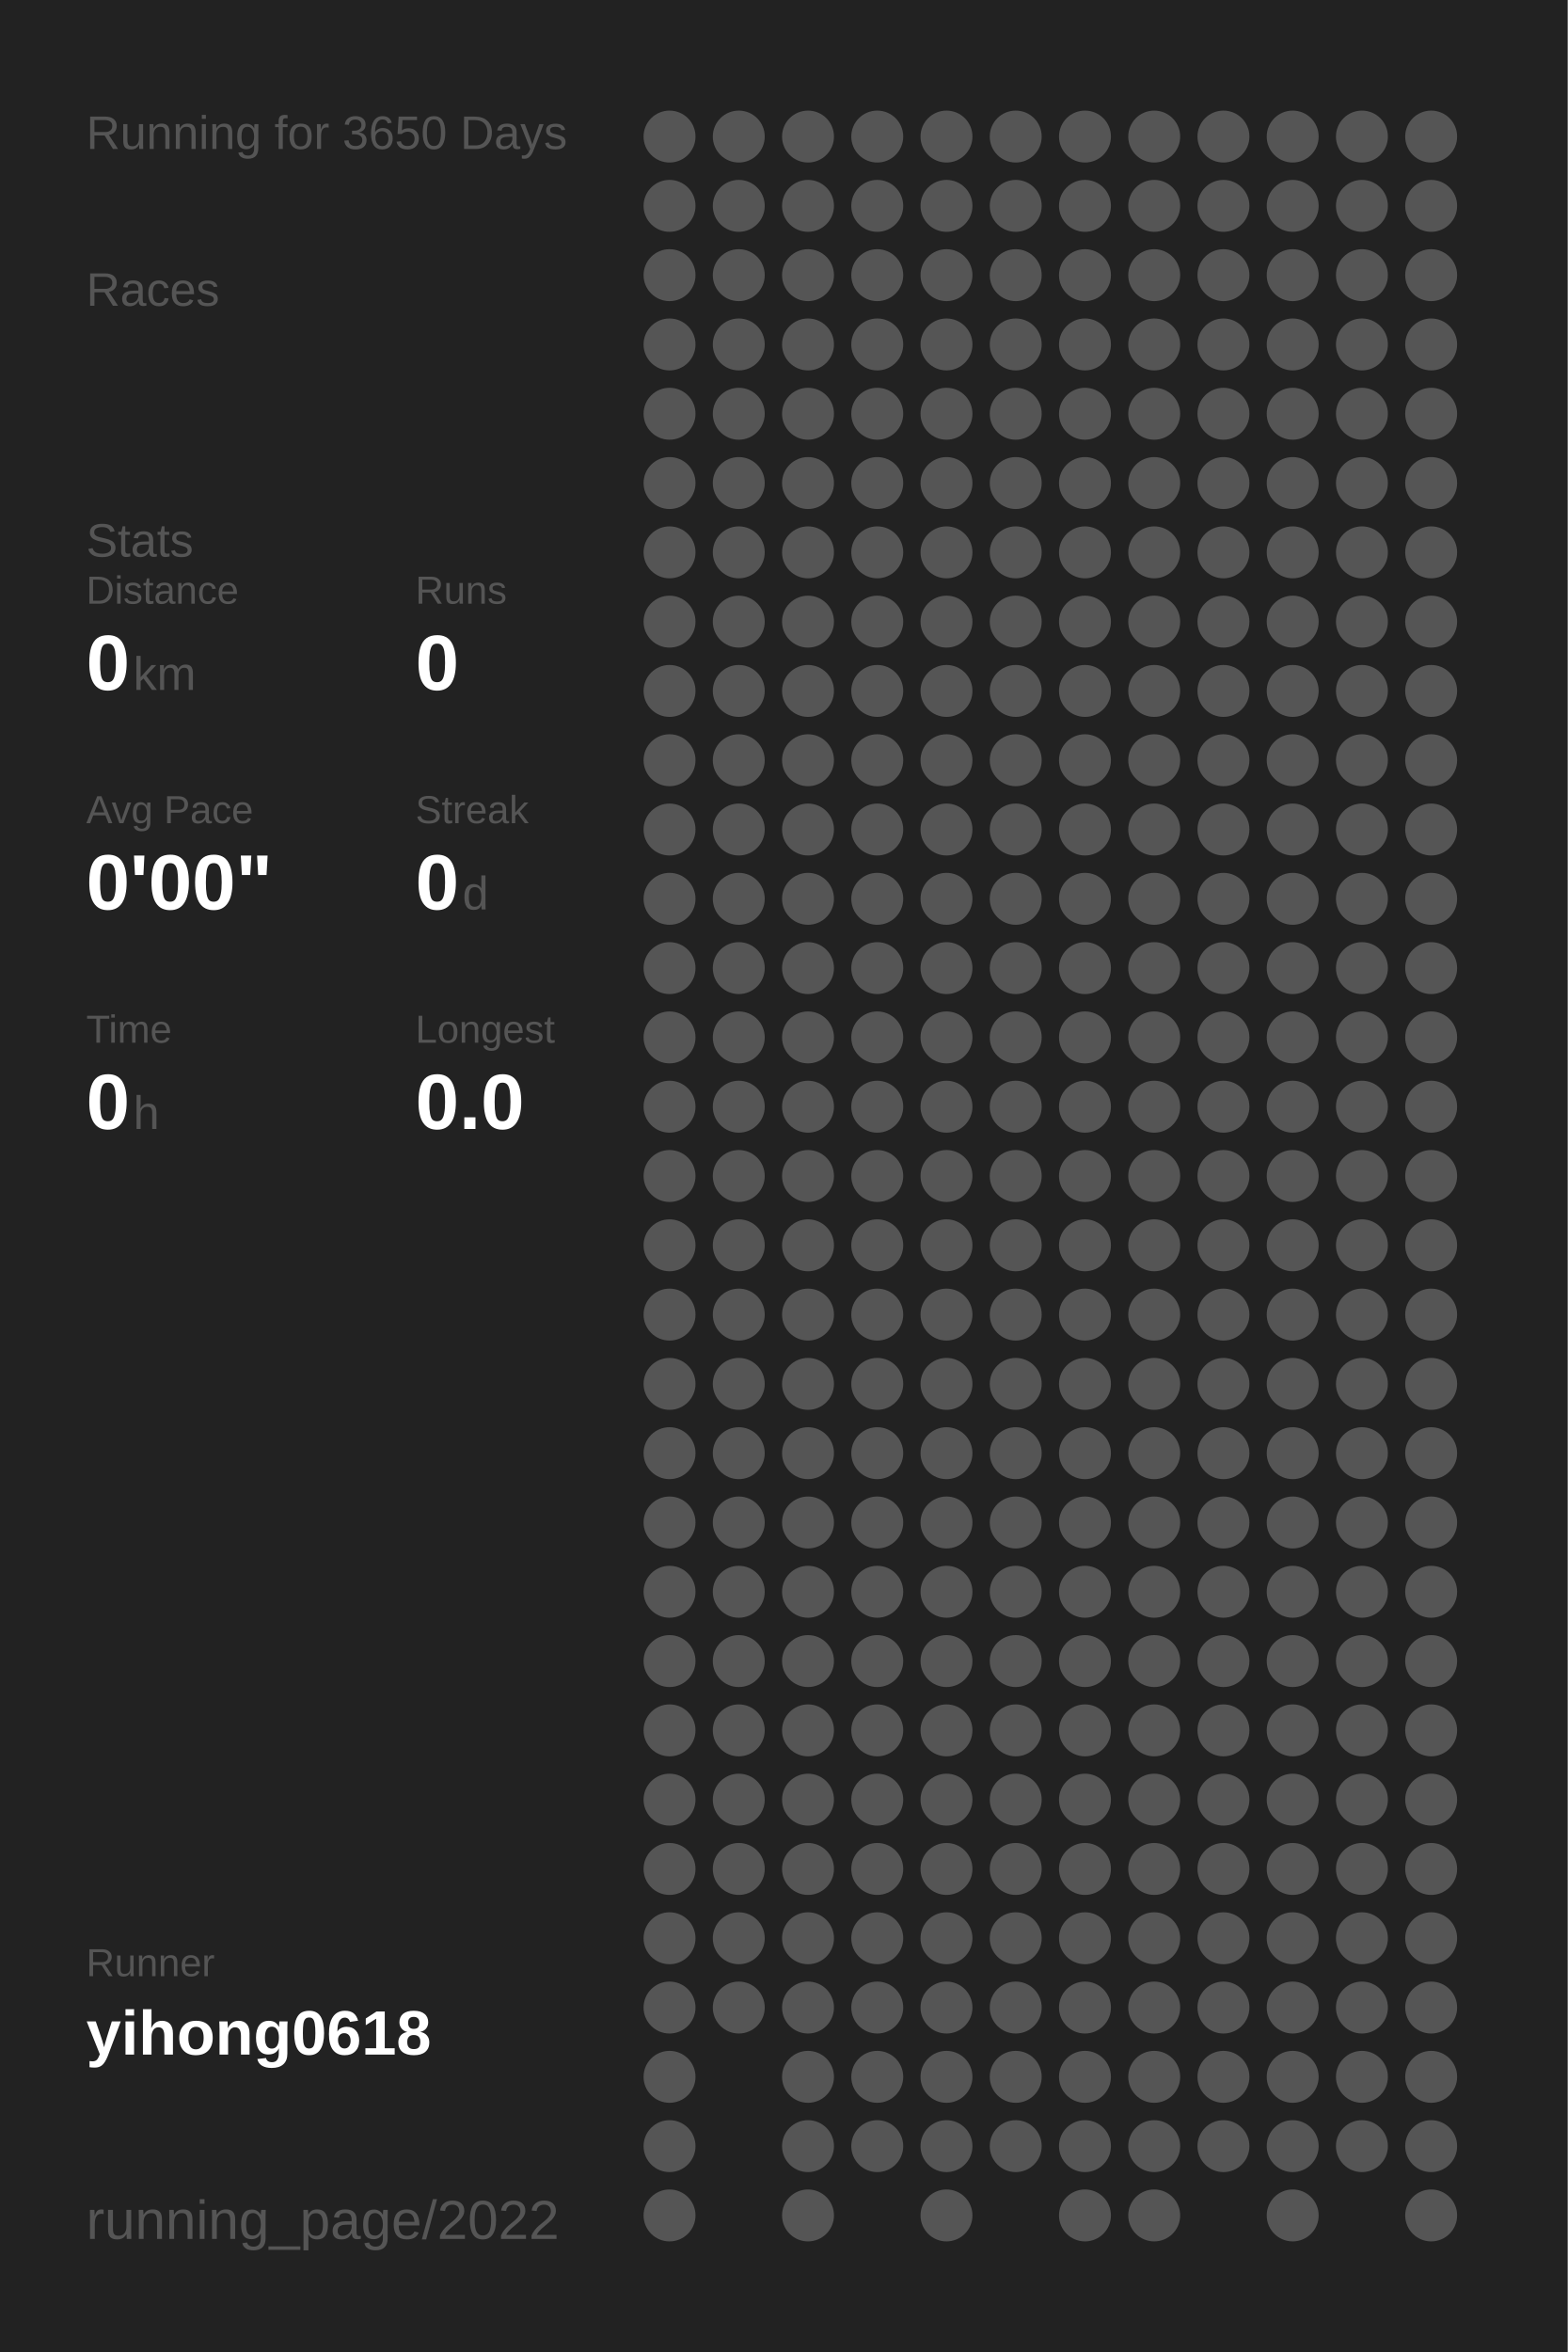
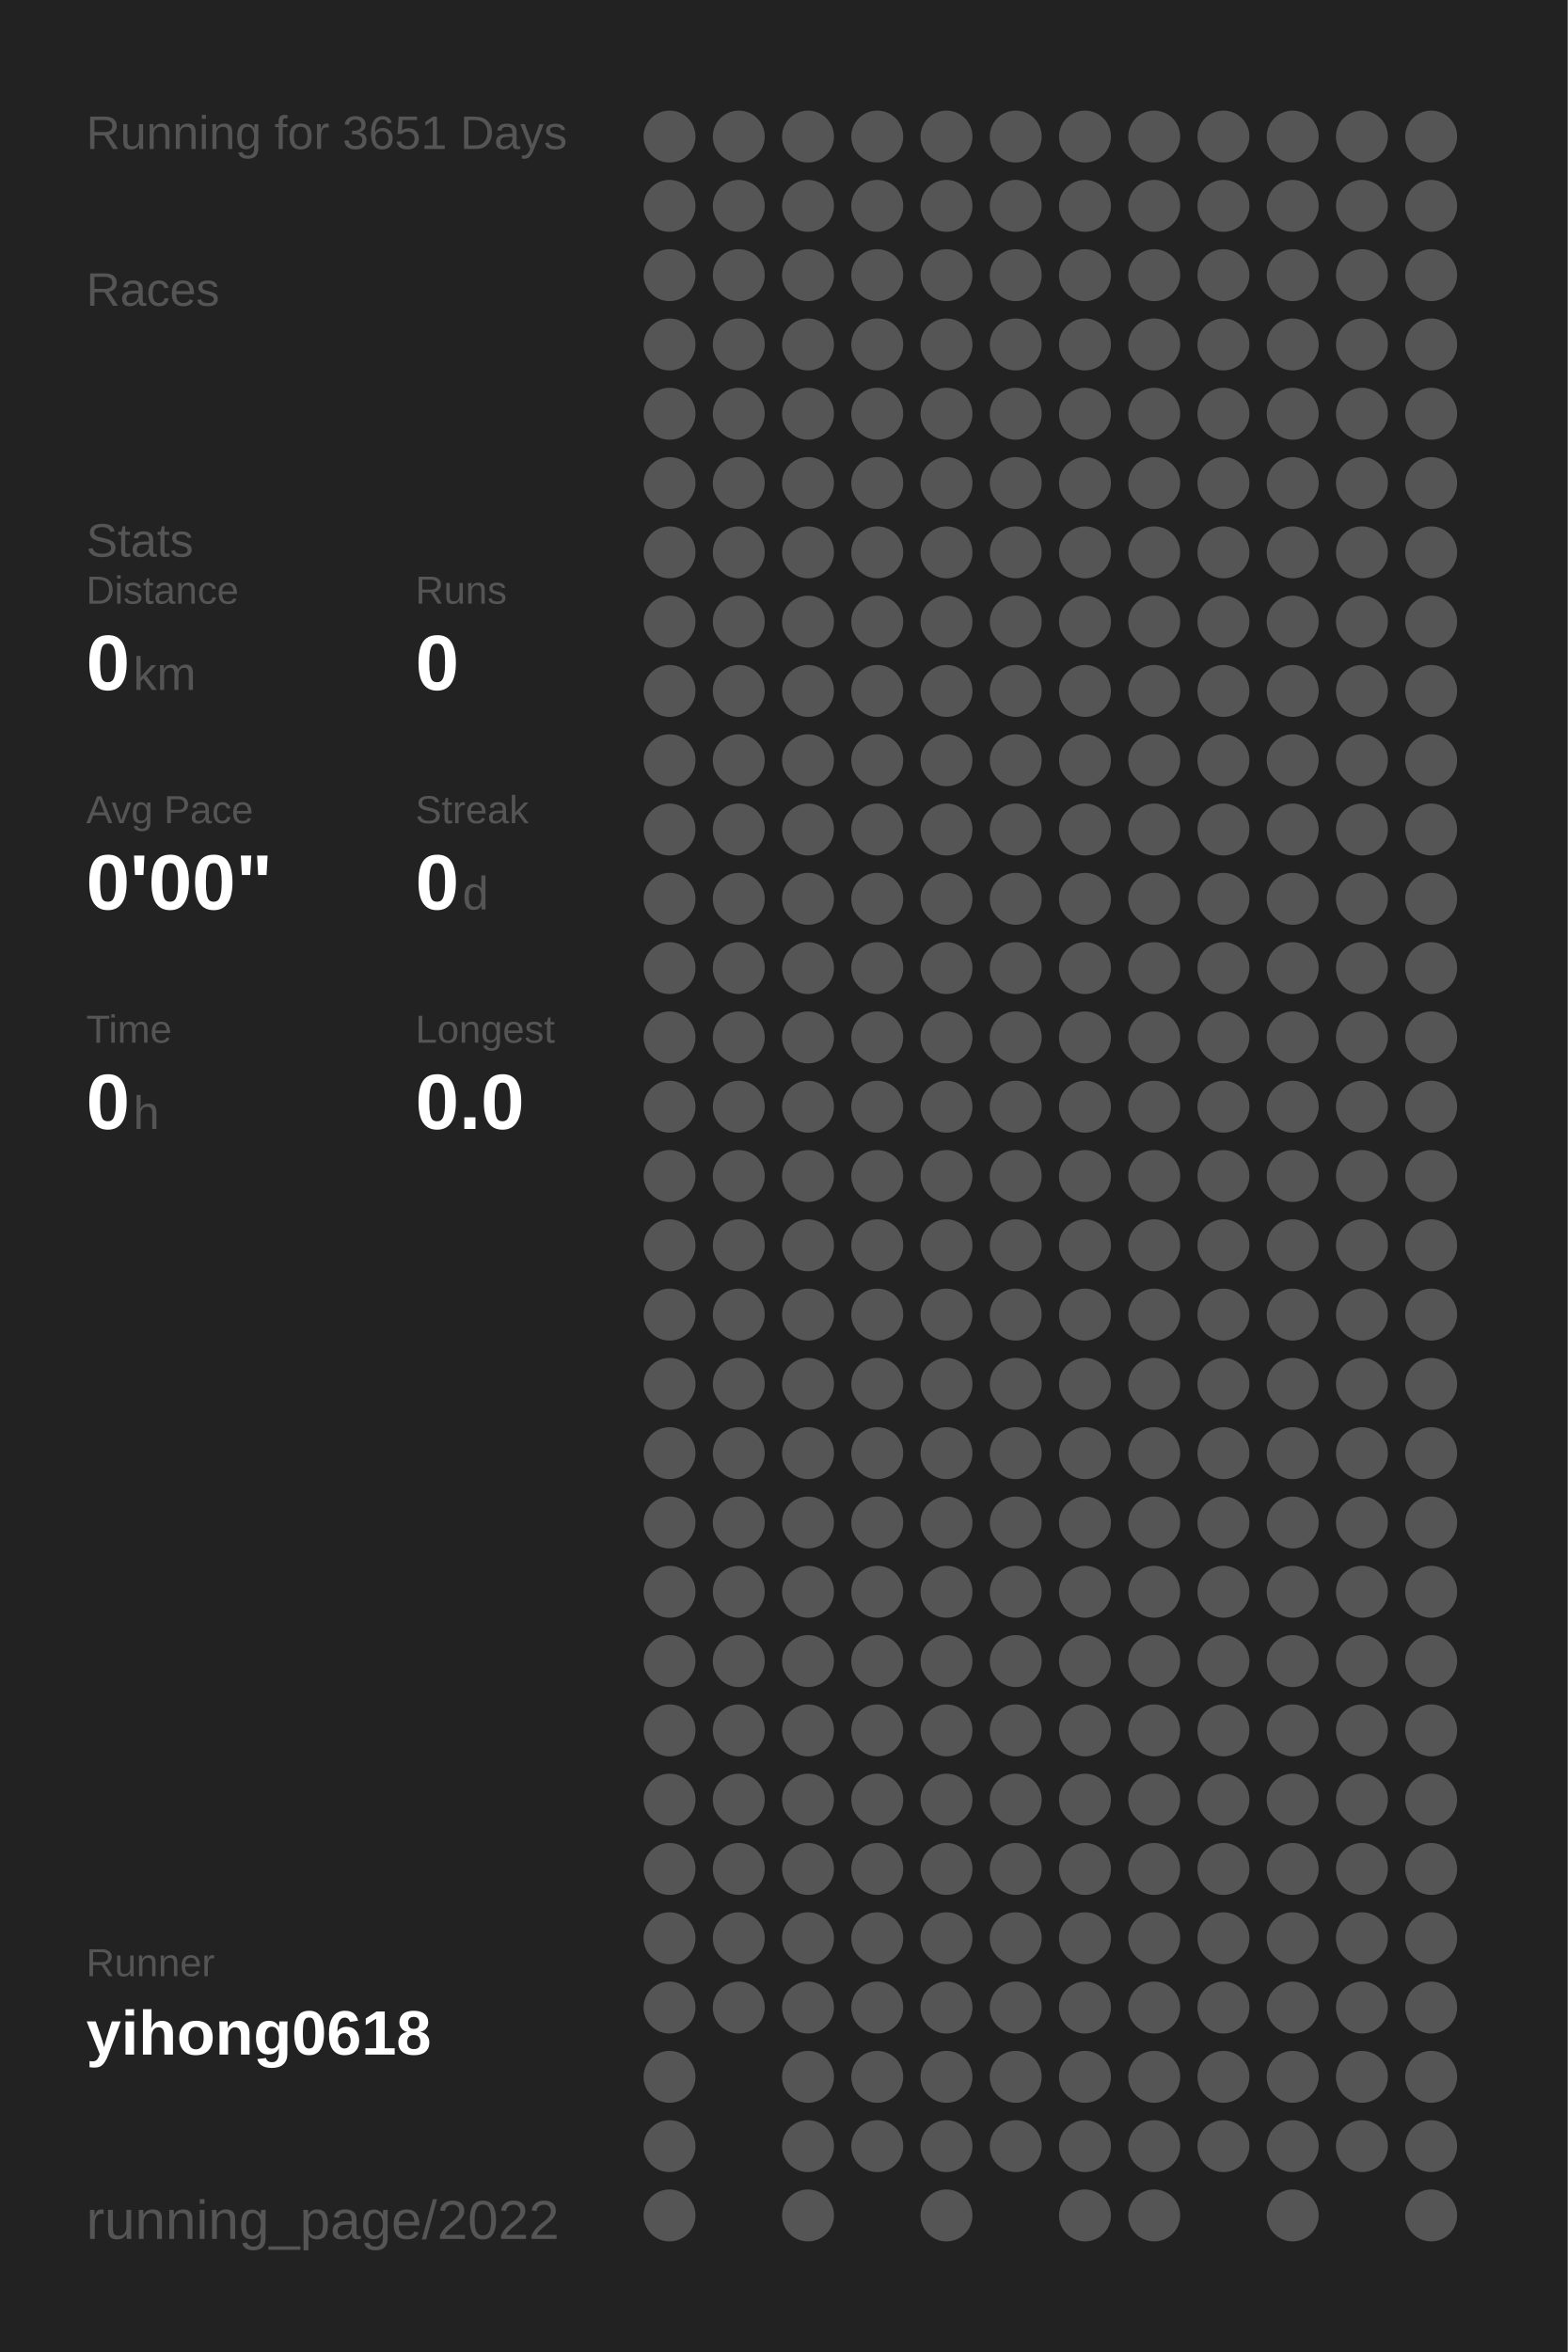
<svg xmlns="http://www.w3.org/2000/svg" baseProfile="full" height="300mm" version="1.1" viewBox="0,0,200,300" width="200mm">
  <defs />
  <rect fill="#222222" height="300" width="200" x="0" y="0" />
-   <text fill="#555555" style="font-size:6px; font-family:Arial;" x="11" y="19">Running for 3650 Days</text>
+   <text fill="#555555" style="font-size:6px; font-family:Arial;" x="11" y="19">Running for 3651 Days</text>
  <text fill="#555555" style="font-size:6px; font-family:Arial;" x="11" y="39">Races</text>
  <text fill="#555555" style="font-size:6px; font-family:Arial;" x="11" y="71">Stats</text>
  <text fill="#555555" style="font-size:5px; font-family:Arial;" x="11" y="77">Distance</text>
  <text fill="#FFFFFF" style="font-size:10px; font-family:Arial; font-weight:bold;" x="11" y="88">0</text>
  <text fill="#555555" style="font-size:6px; font-family:Arial;" x="17" y="88">km</text>
  <text fill="#555555" style="font-size:5px; font-family:Arial;" x="53" y="77">Runs</text>
  <text fill="#FFFFFF" style="font-size:10px; font-family:Arial; font-weight:bold;" x="53" y="88">0</text>
  <text fill="#555555" style="font-size:5px; font-family:Arial;" x="11" y="105">Avg Pace</text>
  <text fill="#FFFFFF" style="font-size:10px; font-family:Arial; font-weight:bold;" x="11" y="116">0'00"</text>
  <text fill="#555555" style="font-size:5px; font-family:Arial;" x="53" y="105">Streak</text>
  <text fill="#FFFFFF" style="font-size:10px; font-family:Arial; font-weight:bold;" x="53" y="116">0</text>
  <text fill="#555555" style="font-size:6px; font-family:Arial;" x="59" y="116">d</text>
  <text fill="#555555" style="font-size:5px; font-family:Arial;" x="11" y="133">Time</text>
  <text fill="#FFFFFF" style="font-size:10px; font-family:Arial; font-weight:bold;" x="11" y="144">0</text>
  <text fill="#555555" style="font-size:6px; font-family:Arial;" x="17" y="144">h</text>
  <text fill="#555555" style="font-size:5px; font-family:Arial;" x="53" y="133">Longest</text>
  <text fill="#FFFFFF" style="font-size:10px; font-family:Arial; font-weight:bold;" x="53" y="144">0.0</text>
  <text fill="#555555" style="font-size:5px; font-family:Arial;" x="11" y="252.065">Runner</text>
  <text fill="#FFFFFF" style="font-size:8px; font-family:Arial; font-weight:bold;" x="11" y="262.065">yihong0618</text>
  <text fill="#555555" style="font-size:7px; font-family:Arial;" x="11" y="285.581">running_page/2022</text>
  <circle cx="85.417" cy="17.419" fill="#555555" r="3.312" />
  <circle cx="85.417" cy="26.258" fill="#555555" r="3.312" />
  <circle cx="85.417" cy="35.097" fill="#555555" r="3.312" />
  <circle cx="85.417" cy="43.935" fill="#555555" r="3.312" />
  <circle cx="85.417" cy="52.774" fill="#555555" r="3.312" />
  <circle cx="85.417" cy="61.613" fill="#555555" r="3.312" />
  <circle cx="85.417" cy="70.452" fill="#555555" r="3.312" />
  <circle cx="85.417" cy="79.29" fill="#555555" r="3.312" />
  <circle cx="85.417" cy="88.129" fill="#555555" r="3.312" />
  <circle cx="85.417" cy="96.968" fill="#555555" r="3.312" />
  <circle cx="85.417" cy="105.806" fill="#555555" r="3.312" />
  <circle cx="85.417" cy="114.645" fill="#555555" r="3.312" />
  <circle cx="85.417" cy="123.484" fill="#555555" r="3.312" />
  <circle cx="85.417" cy="132.323" fill="#555555" r="3.312" />
  <circle cx="85.417" cy="141.161" fill="#555555" r="3.312" />
  <circle cx="85.417" cy="150" fill="#555555" r="3.312" />
  <circle cx="85.417" cy="158.839" fill="#555555" r="3.312" />
  <circle cx="85.417" cy="167.677" fill="#555555" r="3.312" />
  <circle cx="85.417" cy="176.516" fill="#555555" r="3.312" />
  <circle cx="85.417" cy="185.355" fill="#555555" r="3.312" />
  <circle cx="85.417" cy="194.194" fill="#555555" r="3.312" />
  <circle cx="85.417" cy="203.032" fill="#555555" r="3.312" />
  <circle cx="85.417" cy="211.871" fill="#555555" r="3.312" />
  <circle cx="85.417" cy="220.71" fill="#555555" r="3.312" />
  <circle cx="85.417" cy="229.548" fill="#555555" r="3.312" />
  <circle cx="85.417" cy="238.387" fill="#555555" r="3.312" />
  <circle cx="85.417" cy="247.226" fill="#555555" r="3.312" />
  <circle cx="85.417" cy="256.065" fill="#555555" r="3.312" />
  <circle cx="85.417" cy="264.903" fill="#555555" r="3.312" />
  <circle cx="85.417" cy="273.742" fill="#555555" r="3.312" />
  <circle cx="85.417" cy="282.581" fill="#555555" r="3.312" />
  <circle cx="94.25" cy="17.419" fill="#555555" r="3.312" />
  <circle cx="94.25" cy="26.258" fill="#555555" r="3.312" />
  <circle cx="94.25" cy="35.097" fill="#555555" r="3.312" />
  <circle cx="94.25" cy="43.935" fill="#555555" r="3.312" />
  <circle cx="94.25" cy="52.774" fill="#555555" r="3.312" />
  <circle cx="94.25" cy="61.613" fill="#555555" r="3.312" />
  <circle cx="94.25" cy="70.452" fill="#555555" r="3.312" />
  <circle cx="94.25" cy="79.29" fill="#555555" r="3.312" />
  <circle cx="94.25" cy="88.129" fill="#555555" r="3.312" />
  <circle cx="94.25" cy="96.968" fill="#555555" r="3.312" />
  <circle cx="94.25" cy="105.806" fill="#555555" r="3.312" />
  <circle cx="94.25" cy="114.645" fill="#555555" r="3.312" />
  <circle cx="94.25" cy="123.484" fill="#555555" r="3.312" />
  <circle cx="94.25" cy="132.323" fill="#555555" r="3.312" />
  <circle cx="94.25" cy="141.161" fill="#555555" r="3.312" />
  <circle cx="94.25" cy="150" fill="#555555" r="3.312" />
  <circle cx="94.25" cy="158.839" fill="#555555" r="3.312" />
  <circle cx="94.25" cy="167.677" fill="#555555" r="3.312" />
  <circle cx="94.25" cy="176.516" fill="#555555" r="3.312" />
  <circle cx="94.25" cy="185.355" fill="#555555" r="3.312" />
  <circle cx="94.25" cy="194.194" fill="#555555" r="3.312" />
  <circle cx="94.25" cy="203.032" fill="#555555" r="3.312" />
  <circle cx="94.25" cy="211.871" fill="#555555" r="3.312" />
  <circle cx="94.25" cy="220.71" fill="#555555" r="3.312" />
  <circle cx="94.25" cy="229.548" fill="#555555" r="3.312" />
  <circle cx="94.25" cy="238.387" fill="#555555" r="3.312" />
  <circle cx="94.25" cy="247.226" fill="#555555" r="3.312" />
  <circle cx="94.25" cy="256.065" fill="#555555" r="3.312" />
  <circle cx="103.083" cy="17.419" fill="#555555" r="3.312" />
  <circle cx="103.083" cy="26.258" fill="#555555" r="3.312" />
  <circle cx="103.083" cy="35.097" fill="#555555" r="3.312" />
  <circle cx="103.083" cy="43.935" fill="#555555" r="3.312" />
  <circle cx="103.083" cy="52.774" fill="#555555" r="3.312" />
  <circle cx="103.083" cy="61.613" fill="#555555" r="3.312" />
  <circle cx="103.083" cy="70.452" fill="#555555" r="3.312" />
  <circle cx="103.083" cy="79.29" fill="#555555" r="3.312" />
  <circle cx="103.083" cy="88.129" fill="#555555" r="3.312" />
  <circle cx="103.083" cy="96.968" fill="#555555" r="3.312" />
  <circle cx="103.083" cy="105.806" fill="#555555" r="3.312" />
  <circle cx="103.083" cy="114.645" fill="#555555" r="3.312" />
  <circle cx="103.083" cy="123.484" fill="#555555" r="3.312" />
  <circle cx="103.083" cy="132.323" fill="#555555" r="3.312" />
  <circle cx="103.083" cy="141.161" fill="#555555" r="3.312" />
  <circle cx="103.083" cy="150" fill="#555555" r="3.312" />
  <circle cx="103.083" cy="158.839" fill="#555555" r="3.312" />
  <circle cx="103.083" cy="167.677" fill="#555555" r="3.312" />
  <circle cx="103.083" cy="176.516" fill="#555555" r="3.312" />
  <circle cx="103.083" cy="185.355" fill="#555555" r="3.312" />
  <circle cx="103.083" cy="194.194" fill="#555555" r="3.312" />
  <circle cx="103.083" cy="203.032" fill="#555555" r="3.312" />
  <circle cx="103.083" cy="211.871" fill="#555555" r="3.312" />
  <circle cx="103.083" cy="220.71" fill="#555555" r="3.312" />
  <circle cx="103.083" cy="229.548" fill="#555555" r="3.312" />
  <circle cx="103.083" cy="238.387" fill="#555555" r="3.312" />
  <circle cx="103.083" cy="247.226" fill="#555555" r="3.312" />
  <circle cx="103.083" cy="256.065" fill="#555555" r="3.312" />
  <circle cx="103.083" cy="264.903" fill="#555555" r="3.312" />
  <circle cx="103.083" cy="273.742" fill="#555555" r="3.312" />
  <circle cx="103.083" cy="282.581" fill="#555555" r="3.312" />
  <circle cx="111.917" cy="17.419" fill="#555555" r="3.312" />
  <circle cx="111.917" cy="26.258" fill="#555555" r="3.312" />
  <circle cx="111.917" cy="35.097" fill="#555555" r="3.312" />
  <circle cx="111.917" cy="43.935" fill="#555555" r="3.312" />
  <circle cx="111.917" cy="52.774" fill="#555555" r="3.312" />
  <circle cx="111.917" cy="61.613" fill="#555555" r="3.312" />
  <circle cx="111.917" cy="70.452" fill="#555555" r="3.312" />
  <circle cx="111.917" cy="79.29" fill="#555555" r="3.312" />
  <circle cx="111.917" cy="88.129" fill="#555555" r="3.312" />
  <circle cx="111.917" cy="96.968" fill="#555555" r="3.312" />
  <circle cx="111.917" cy="105.806" fill="#555555" r="3.312" />
  <circle cx="111.917" cy="114.645" fill="#555555" r="3.312" />
  <circle cx="111.917" cy="123.484" fill="#555555" r="3.312" />
  <circle cx="111.917" cy="132.323" fill="#555555" r="3.312" />
  <circle cx="111.917" cy="141.161" fill="#555555" r="3.312" />
  <circle cx="111.917" cy="150" fill="#555555" r="3.312" />
  <circle cx="111.917" cy="158.839" fill="#555555" r="3.312" />
  <circle cx="111.917" cy="167.677" fill="#555555" r="3.312" />
  <circle cx="111.917" cy="176.516" fill="#555555" r="3.312" />
  <circle cx="111.917" cy="185.355" fill="#555555" r="3.312" />
  <circle cx="111.917" cy="194.194" fill="#555555" r="3.312" />
  <circle cx="111.917" cy="203.032" fill="#555555" r="3.312" />
  <circle cx="111.917" cy="211.871" fill="#555555" r="3.312" />
  <circle cx="111.917" cy="220.71" fill="#555555" r="3.312" />
  <circle cx="111.917" cy="229.548" fill="#555555" r="3.312" />
  <circle cx="111.917" cy="238.387" fill="#555555" r="3.312" />
  <circle cx="111.917" cy="247.226" fill="#555555" r="3.312" />
  <circle cx="111.917" cy="256.065" fill="#555555" r="3.312" />
  <circle cx="111.917" cy="264.903" fill="#555555" r="3.312" />
  <circle cx="111.917" cy="273.742" fill="#555555" r="3.312" />
  <circle cx="120.75" cy="17.419" fill="#555555" r="3.312" />
  <circle cx="120.75" cy="26.258" fill="#555555" r="3.312" />
  <circle cx="120.75" cy="35.097" fill="#555555" r="3.312" />
  <circle cx="120.75" cy="43.935" fill="#555555" r="3.312" />
  <circle cx="120.75" cy="52.774" fill="#555555" r="3.312" />
  <circle cx="120.75" cy="61.613" fill="#555555" r="3.312" />
  <circle cx="120.75" cy="70.452" fill="#555555" r="3.312" />
  <circle cx="120.75" cy="79.29" fill="#555555" r="3.312" />
  <circle cx="120.75" cy="88.129" fill="#555555" r="3.312" />
  <circle cx="120.75" cy="96.968" fill="#555555" r="3.312" />
  <circle cx="120.75" cy="105.806" fill="#555555" r="3.312" />
  <circle cx="120.75" cy="114.645" fill="#555555" r="3.312" />
  <circle cx="120.75" cy="123.484" fill="#555555" r="3.312" />
  <circle cx="120.75" cy="132.323" fill="#555555" r="3.312" />
  <circle cx="120.75" cy="141.161" fill="#555555" r="3.312" />
  <circle cx="120.75" cy="150" fill="#555555" r="3.312" />
  <circle cx="120.75" cy="158.839" fill="#555555" r="3.312" />
  <circle cx="120.75" cy="167.677" fill="#555555" r="3.312" />
  <circle cx="120.75" cy="176.516" fill="#555555" r="3.312" />
  <circle cx="120.75" cy="185.355" fill="#555555" r="3.312" />
  <circle cx="120.75" cy="194.194" fill="#555555" r="3.312" />
  <circle cx="120.75" cy="203.032" fill="#555555" r="3.312" />
  <circle cx="120.75" cy="211.871" fill="#555555" r="3.312" />
  <circle cx="120.75" cy="220.71" fill="#555555" r="3.312" />
  <circle cx="120.75" cy="229.548" fill="#555555" r="3.312" />
  <circle cx="120.75" cy="238.387" fill="#555555" r="3.312" />
  <circle cx="120.75" cy="247.226" fill="#555555" r="3.312" />
  <circle cx="120.75" cy="256.065" fill="#555555" r="3.312" />
  <circle cx="120.75" cy="264.903" fill="#555555" r="3.312" />
  <circle cx="120.75" cy="273.742" fill="#555555" r="3.312" />
  <circle cx="120.75" cy="282.581" fill="#555555" r="3.312" />
  <circle cx="129.583" cy="17.419" fill="#555555" r="3.312" />
  <circle cx="129.583" cy="26.258" fill="#555555" r="3.312" />
  <circle cx="129.583" cy="35.097" fill="#555555" r="3.312" />
  <circle cx="129.583" cy="43.935" fill="#555555" r="3.312" />
  <circle cx="129.583" cy="52.774" fill="#555555" r="3.312" />
  <circle cx="129.583" cy="61.613" fill="#555555" r="3.312" />
  <circle cx="129.583" cy="70.452" fill="#555555" r="3.312" />
  <circle cx="129.583" cy="79.29" fill="#555555" r="3.312" />
  <circle cx="129.583" cy="88.129" fill="#555555" r="3.312" />
  <circle cx="129.583" cy="96.968" fill="#555555" r="3.312" />
  <circle cx="129.583" cy="105.806" fill="#555555" r="3.312" />
  <circle cx="129.583" cy="114.645" fill="#555555" r="3.312" />
  <circle cx="129.583" cy="123.484" fill="#555555" r="3.312" />
  <circle cx="129.583" cy="132.323" fill="#555555" r="3.312" />
  <circle cx="129.583" cy="141.161" fill="#555555" r="3.312" />
  <circle cx="129.583" cy="150" fill="#555555" r="3.312" />
  <circle cx="129.583" cy="158.839" fill="#555555" r="3.312" />
  <circle cx="129.583" cy="167.677" fill="#555555" r="3.312" />
  <circle cx="129.583" cy="176.516" fill="#555555" r="3.312" />
  <circle cx="129.583" cy="185.355" fill="#555555" r="3.312" />
  <circle cx="129.583" cy="194.194" fill="#555555" r="3.312" />
  <circle cx="129.583" cy="203.032" fill="#555555" r="3.312" />
  <circle cx="129.583" cy="211.871" fill="#555555" r="3.312" />
  <circle cx="129.583" cy="220.71" fill="#555555" r="3.312" />
  <circle cx="129.583" cy="229.548" fill="#555555" r="3.312" />
  <circle cx="129.583" cy="238.387" fill="#555555" r="3.312" />
  <circle cx="129.583" cy="247.226" fill="#555555" r="3.312" />
  <circle cx="129.583" cy="256.065" fill="#555555" r="3.312" />
  <circle cx="129.583" cy="264.903" fill="#555555" r="3.312" />
  <circle cx="129.583" cy="273.742" fill="#555555" r="3.312" />
  <circle cx="138.417" cy="17.419" fill="#555555" r="3.312" />
  <circle cx="138.417" cy="26.258" fill="#555555" r="3.312" />
  <circle cx="138.417" cy="35.097" fill="#555555" r="3.312" />
  <circle cx="138.417" cy="43.935" fill="#555555" r="3.312" />
  <circle cx="138.417" cy="52.774" fill="#555555" r="3.312" />
  <circle cx="138.417" cy="61.613" fill="#555555" r="3.312" />
  <circle cx="138.417" cy="70.452" fill="#555555" r="3.312" />
  <circle cx="138.417" cy="79.29" fill="#555555" r="3.312" />
  <circle cx="138.417" cy="88.129" fill="#555555" r="3.312" />
  <circle cx="138.417" cy="96.968" fill="#555555" r="3.312" />
  <circle cx="138.417" cy="105.806" fill="#555555" r="3.312" />
  <circle cx="138.417" cy="114.645" fill="#555555" r="3.312" />
  <circle cx="138.417" cy="123.484" fill="#555555" r="3.312" />
  <circle cx="138.417" cy="132.323" fill="#555555" r="3.312" />
  <circle cx="138.417" cy="141.161" fill="#555555" r="3.312" />
  <circle cx="138.417" cy="150" fill="#555555" r="3.312" />
  <circle cx="138.417" cy="158.839" fill="#555555" r="3.312" />
  <circle cx="138.417" cy="167.677" fill="#555555" r="3.312" />
  <circle cx="138.417" cy="176.516" fill="#555555" r="3.312" />
  <circle cx="138.417" cy="185.355" fill="#555555" r="3.312" />
  <circle cx="138.417" cy="194.194" fill="#555555" r="3.312" />
  <circle cx="138.417" cy="203.032" fill="#555555" r="3.312" />
  <circle cx="138.417" cy="211.871" fill="#555555" r="3.312" />
  <circle cx="138.417" cy="220.71" fill="#555555" r="3.312" />
  <circle cx="138.417" cy="229.548" fill="#555555" r="3.312" />
  <circle cx="138.417" cy="238.387" fill="#555555" r="3.312" />
  <circle cx="138.417" cy="247.226" fill="#555555" r="3.312" />
  <circle cx="138.417" cy="256.065" fill="#555555" r="3.312" />
  <circle cx="138.417" cy="264.903" fill="#555555" r="3.312" />
  <circle cx="138.417" cy="273.742" fill="#555555" r="3.312" />
  <circle cx="138.417" cy="282.581" fill="#555555" r="3.312" />
  <circle cx="147.25" cy="17.419" fill="#555555" r="3.312" />
  <circle cx="147.25" cy="26.258" fill="#555555" r="3.312" />
  <circle cx="147.25" cy="35.097" fill="#555555" r="3.312" />
  <circle cx="147.25" cy="43.935" fill="#555555" r="3.312" />
  <circle cx="147.25" cy="52.774" fill="#555555" r="3.312" />
  <circle cx="147.25" cy="61.613" fill="#555555" r="3.312" />
  <circle cx="147.25" cy="70.452" fill="#555555" r="3.312" />
  <circle cx="147.25" cy="79.29" fill="#555555" r="3.312" />
  <circle cx="147.25" cy="88.129" fill="#555555" r="3.312" />
  <circle cx="147.25" cy="96.968" fill="#555555" r="3.312" />
  <circle cx="147.25" cy="105.806" fill="#555555" r="3.312" />
  <circle cx="147.25" cy="114.645" fill="#555555" r="3.312" />
  <circle cx="147.25" cy="123.484" fill="#555555" r="3.312" />
  <circle cx="147.25" cy="132.323" fill="#555555" r="3.312" />
  <circle cx="147.25" cy="141.161" fill="#555555" r="3.312" />
  <circle cx="147.25" cy="150" fill="#555555" r="3.312" />
  <circle cx="147.25" cy="158.839" fill="#555555" r="3.312" />
  <circle cx="147.25" cy="167.677" fill="#555555" r="3.312" />
  <circle cx="147.25" cy="176.516" fill="#555555" r="3.312" />
  <circle cx="147.25" cy="185.355" fill="#555555" r="3.312" />
  <circle cx="147.25" cy="194.194" fill="#555555" r="3.312" />
  <circle cx="147.25" cy="203.032" fill="#555555" r="3.312" />
  <circle cx="147.25" cy="211.871" fill="#555555" r="3.312" />
  <circle cx="147.25" cy="220.71" fill="#555555" r="3.312" />
  <circle cx="147.25" cy="229.548" fill="#555555" r="3.312" />
  <circle cx="147.25" cy="238.387" fill="#555555" r="3.312" />
  <circle cx="147.25" cy="247.226" fill="#555555" r="3.312" />
  <circle cx="147.25" cy="256.065" fill="#555555" r="3.312" />
  <circle cx="147.25" cy="264.903" fill="#555555" r="3.312" />
  <circle cx="147.25" cy="273.742" fill="#555555" r="3.312" />
  <circle cx="147.25" cy="282.581" fill="#555555" r="3.312" />
  <circle cx="156.083" cy="17.419" fill="#555555" r="3.312" />
  <circle cx="156.083" cy="26.258" fill="#555555" r="3.312" />
  <circle cx="156.083" cy="35.097" fill="#555555" r="3.312" />
  <circle cx="156.083" cy="43.935" fill="#555555" r="3.312" />
  <circle cx="156.083" cy="52.774" fill="#555555" r="3.312" />
  <circle cx="156.083" cy="61.613" fill="#555555" r="3.312" />
  <circle cx="156.083" cy="70.452" fill="#555555" r="3.312" />
  <circle cx="156.083" cy="79.29" fill="#555555" r="3.312" />
  <circle cx="156.083" cy="88.129" fill="#555555" r="3.312" />
  <circle cx="156.083" cy="96.968" fill="#555555" r="3.312" />
  <circle cx="156.083" cy="105.806" fill="#555555" r="3.312" />
  <circle cx="156.083" cy="114.645" fill="#555555" r="3.312" />
  <circle cx="156.083" cy="123.484" fill="#555555" r="3.312" />
  <circle cx="156.083" cy="132.323" fill="#555555" r="3.312" />
  <circle cx="156.083" cy="141.161" fill="#555555" r="3.312" />
  <circle cx="156.083" cy="150" fill="#555555" r="3.312" />
  <circle cx="156.083" cy="158.839" fill="#555555" r="3.312" />
  <circle cx="156.083" cy="167.677" fill="#555555" r="3.312" />
  <circle cx="156.083" cy="176.516" fill="#555555" r="3.312" />
  <circle cx="156.083" cy="185.355" fill="#555555" r="3.312" />
  <circle cx="156.083" cy="194.194" fill="#555555" r="3.312" />
  <circle cx="156.083" cy="203.032" fill="#555555" r="3.312" />
  <circle cx="156.083" cy="211.871" fill="#555555" r="3.312" />
  <circle cx="156.083" cy="220.71" fill="#555555" r="3.312" />
  <circle cx="156.083" cy="229.548" fill="#555555" r="3.312" />
  <circle cx="156.083" cy="238.387" fill="#555555" r="3.312" />
  <circle cx="156.083" cy="247.226" fill="#555555" r="3.312" />
  <circle cx="156.083" cy="256.065" fill="#555555" r="3.312" />
  <circle cx="156.083" cy="264.903" fill="#555555" r="3.312" />
  <circle cx="156.083" cy="273.742" fill="#555555" r="3.312" />
  <circle cx="164.917" cy="17.419" fill="#555555" r="3.312" />
  <circle cx="164.917" cy="26.258" fill="#555555" r="3.312" />
  <circle cx="164.917" cy="35.097" fill="#555555" r="3.312" />
  <circle cx="164.917" cy="43.935" fill="#555555" r="3.312" />
  <circle cx="164.917" cy="52.774" fill="#555555" r="3.312" />
  <circle cx="164.917" cy="61.613" fill="#555555" r="3.312" />
  <circle cx="164.917" cy="70.452" fill="#555555" r="3.312" />
  <circle cx="164.917" cy="79.29" fill="#555555" r="3.312" />
  <circle cx="164.917" cy="88.129" fill="#555555" r="3.312" />
  <circle cx="164.917" cy="96.968" fill="#555555" r="3.312" />
  <circle cx="164.917" cy="105.806" fill="#555555" r="3.312" />
  <circle cx="164.917" cy="114.645" fill="#555555" r="3.312" />
  <circle cx="164.917" cy="123.484" fill="#555555" r="3.312" />
  <circle cx="164.917" cy="132.323" fill="#555555" r="3.312" />
  <circle cx="164.917" cy="141.161" fill="#555555" r="3.312" />
  <circle cx="164.917" cy="150" fill="#555555" r="3.312" />
  <circle cx="164.917" cy="158.839" fill="#555555" r="3.312" />
  <circle cx="164.917" cy="167.677" fill="#555555" r="3.312" />
  <circle cx="164.917" cy="176.516" fill="#555555" r="3.312" />
  <circle cx="164.917" cy="185.355" fill="#555555" r="3.312" />
  <circle cx="164.917" cy="194.194" fill="#555555" r="3.312" />
  <circle cx="164.917" cy="203.032" fill="#555555" r="3.312" />
  <circle cx="164.917" cy="211.871" fill="#555555" r="3.312" />
  <circle cx="164.917" cy="220.71" fill="#555555" r="3.312" />
  <circle cx="164.917" cy="229.548" fill="#555555" r="3.312" />
  <circle cx="164.917" cy="238.387" fill="#555555" r="3.312" />
  <circle cx="164.917" cy="247.226" fill="#555555" r="3.312" />
  <circle cx="164.917" cy="256.065" fill="#555555" r="3.312" />
  <circle cx="164.917" cy="264.903" fill="#555555" r="3.312" />
  <circle cx="164.917" cy="273.742" fill="#555555" r="3.312" />
  <circle cx="164.917" cy="282.581" fill="#555555" r="3.312" />
  <circle cx="173.75" cy="17.419" fill="#555555" r="3.312" />
  <circle cx="173.75" cy="26.258" fill="#555555" r="3.312" />
  <circle cx="173.75" cy="35.097" fill="#555555" r="3.312" />
  <circle cx="173.75" cy="43.935" fill="#555555" r="3.312" />
  <circle cx="173.75" cy="52.774" fill="#555555" r="3.312" />
  <circle cx="173.75" cy="61.613" fill="#555555" r="3.312" />
  <circle cx="173.75" cy="70.452" fill="#555555" r="3.312" />
  <circle cx="173.75" cy="79.29" fill="#555555" r="3.312" />
  <circle cx="173.75" cy="88.129" fill="#555555" r="3.312" />
  <circle cx="173.75" cy="96.968" fill="#555555" r="3.312" />
  <circle cx="173.75" cy="105.806" fill="#555555" r="3.312" />
  <circle cx="173.75" cy="114.645" fill="#555555" r="3.312" />
  <circle cx="173.75" cy="123.484" fill="#555555" r="3.312" />
  <circle cx="173.75" cy="132.323" fill="#555555" r="3.312" />
  <circle cx="173.75" cy="141.161" fill="#555555" r="3.312" />
  <circle cx="173.75" cy="150" fill="#555555" r="3.312" />
  <circle cx="173.75" cy="158.839" fill="#555555" r="3.312" />
  <circle cx="173.75" cy="167.677" fill="#555555" r="3.312" />
  <circle cx="173.75" cy="176.516" fill="#555555" r="3.312" />
  <circle cx="173.75" cy="185.355" fill="#555555" r="3.312" />
  <circle cx="173.75" cy="194.194" fill="#555555" r="3.312" />
  <circle cx="173.75" cy="203.032" fill="#555555" r="3.312" />
  <circle cx="173.75" cy="211.871" fill="#555555" r="3.312" />
  <circle cx="173.75" cy="220.71" fill="#555555" r="3.312" />
  <circle cx="173.75" cy="229.548" fill="#555555" r="3.312" />
  <circle cx="173.75" cy="238.387" fill="#555555" r="3.312" />
  <circle cx="173.75" cy="247.226" fill="#555555" r="3.312" />
  <circle cx="173.75" cy="256.065" fill="#555555" r="3.312" />
  <circle cx="173.75" cy="264.903" fill="#555555" r="3.312" />
  <circle cx="173.75" cy="273.742" fill="#555555" r="3.312" />
  <circle cx="182.583" cy="17.419" fill="#555555" r="3.312" />
  <circle cx="182.583" cy="26.258" fill="#555555" r="3.312" />
  <circle cx="182.583" cy="35.097" fill="#555555" r="3.312" />
  <circle cx="182.583" cy="43.935" fill="#555555" r="3.312" />
  <circle cx="182.583" cy="52.774" fill="#555555" r="3.312" />
  <circle cx="182.583" cy="61.613" fill="#555555" r="3.312" />
  <circle cx="182.583" cy="70.452" fill="#555555" r="3.312" />
  <circle cx="182.583" cy="79.29" fill="#555555" r="3.312" />
  <circle cx="182.583" cy="88.129" fill="#555555" r="3.312" />
  <circle cx="182.583" cy="96.968" fill="#555555" r="3.312" />
  <circle cx="182.583" cy="105.806" fill="#555555" r="3.312" />
  <circle cx="182.583" cy="114.645" fill="#555555" r="3.312" />
  <circle cx="182.583" cy="123.484" fill="#555555" r="3.312" />
  <circle cx="182.583" cy="132.323" fill="#555555" r="3.312" />
  <circle cx="182.583" cy="141.161" fill="#555555" r="3.312" />
  <circle cx="182.583" cy="150" fill="#555555" r="3.312" />
  <circle cx="182.583" cy="158.839" fill="#555555" r="3.312" />
  <circle cx="182.583" cy="167.677" fill="#555555" r="3.312" />
  <circle cx="182.583" cy="176.516" fill="#555555" r="3.312" />
  <circle cx="182.583" cy="185.355" fill="#555555" r="3.312" />
  <circle cx="182.583" cy="194.194" fill="#555555" r="3.312" />
  <circle cx="182.583" cy="203.032" fill="#555555" r="3.312" />
  <circle cx="182.583" cy="211.871" fill="#555555" r="3.312" />
  <circle cx="182.583" cy="220.71" fill="#555555" r="3.312" />
  <circle cx="182.583" cy="229.548" fill="#555555" r="3.312" />
  <circle cx="182.583" cy="238.387" fill="#555555" r="3.312" />
  <circle cx="182.583" cy="247.226" fill="#555555" r="3.312" />
  <circle cx="182.583" cy="256.065" fill="#555555" r="3.312" />
  <circle cx="182.583" cy="264.903" fill="#555555" r="3.312" />
  <circle cx="182.583" cy="273.742" fill="#555555" r="3.312" />
  <circle cx="182.583" cy="282.581" fill="#555555" r="3.312" />
</svg>
